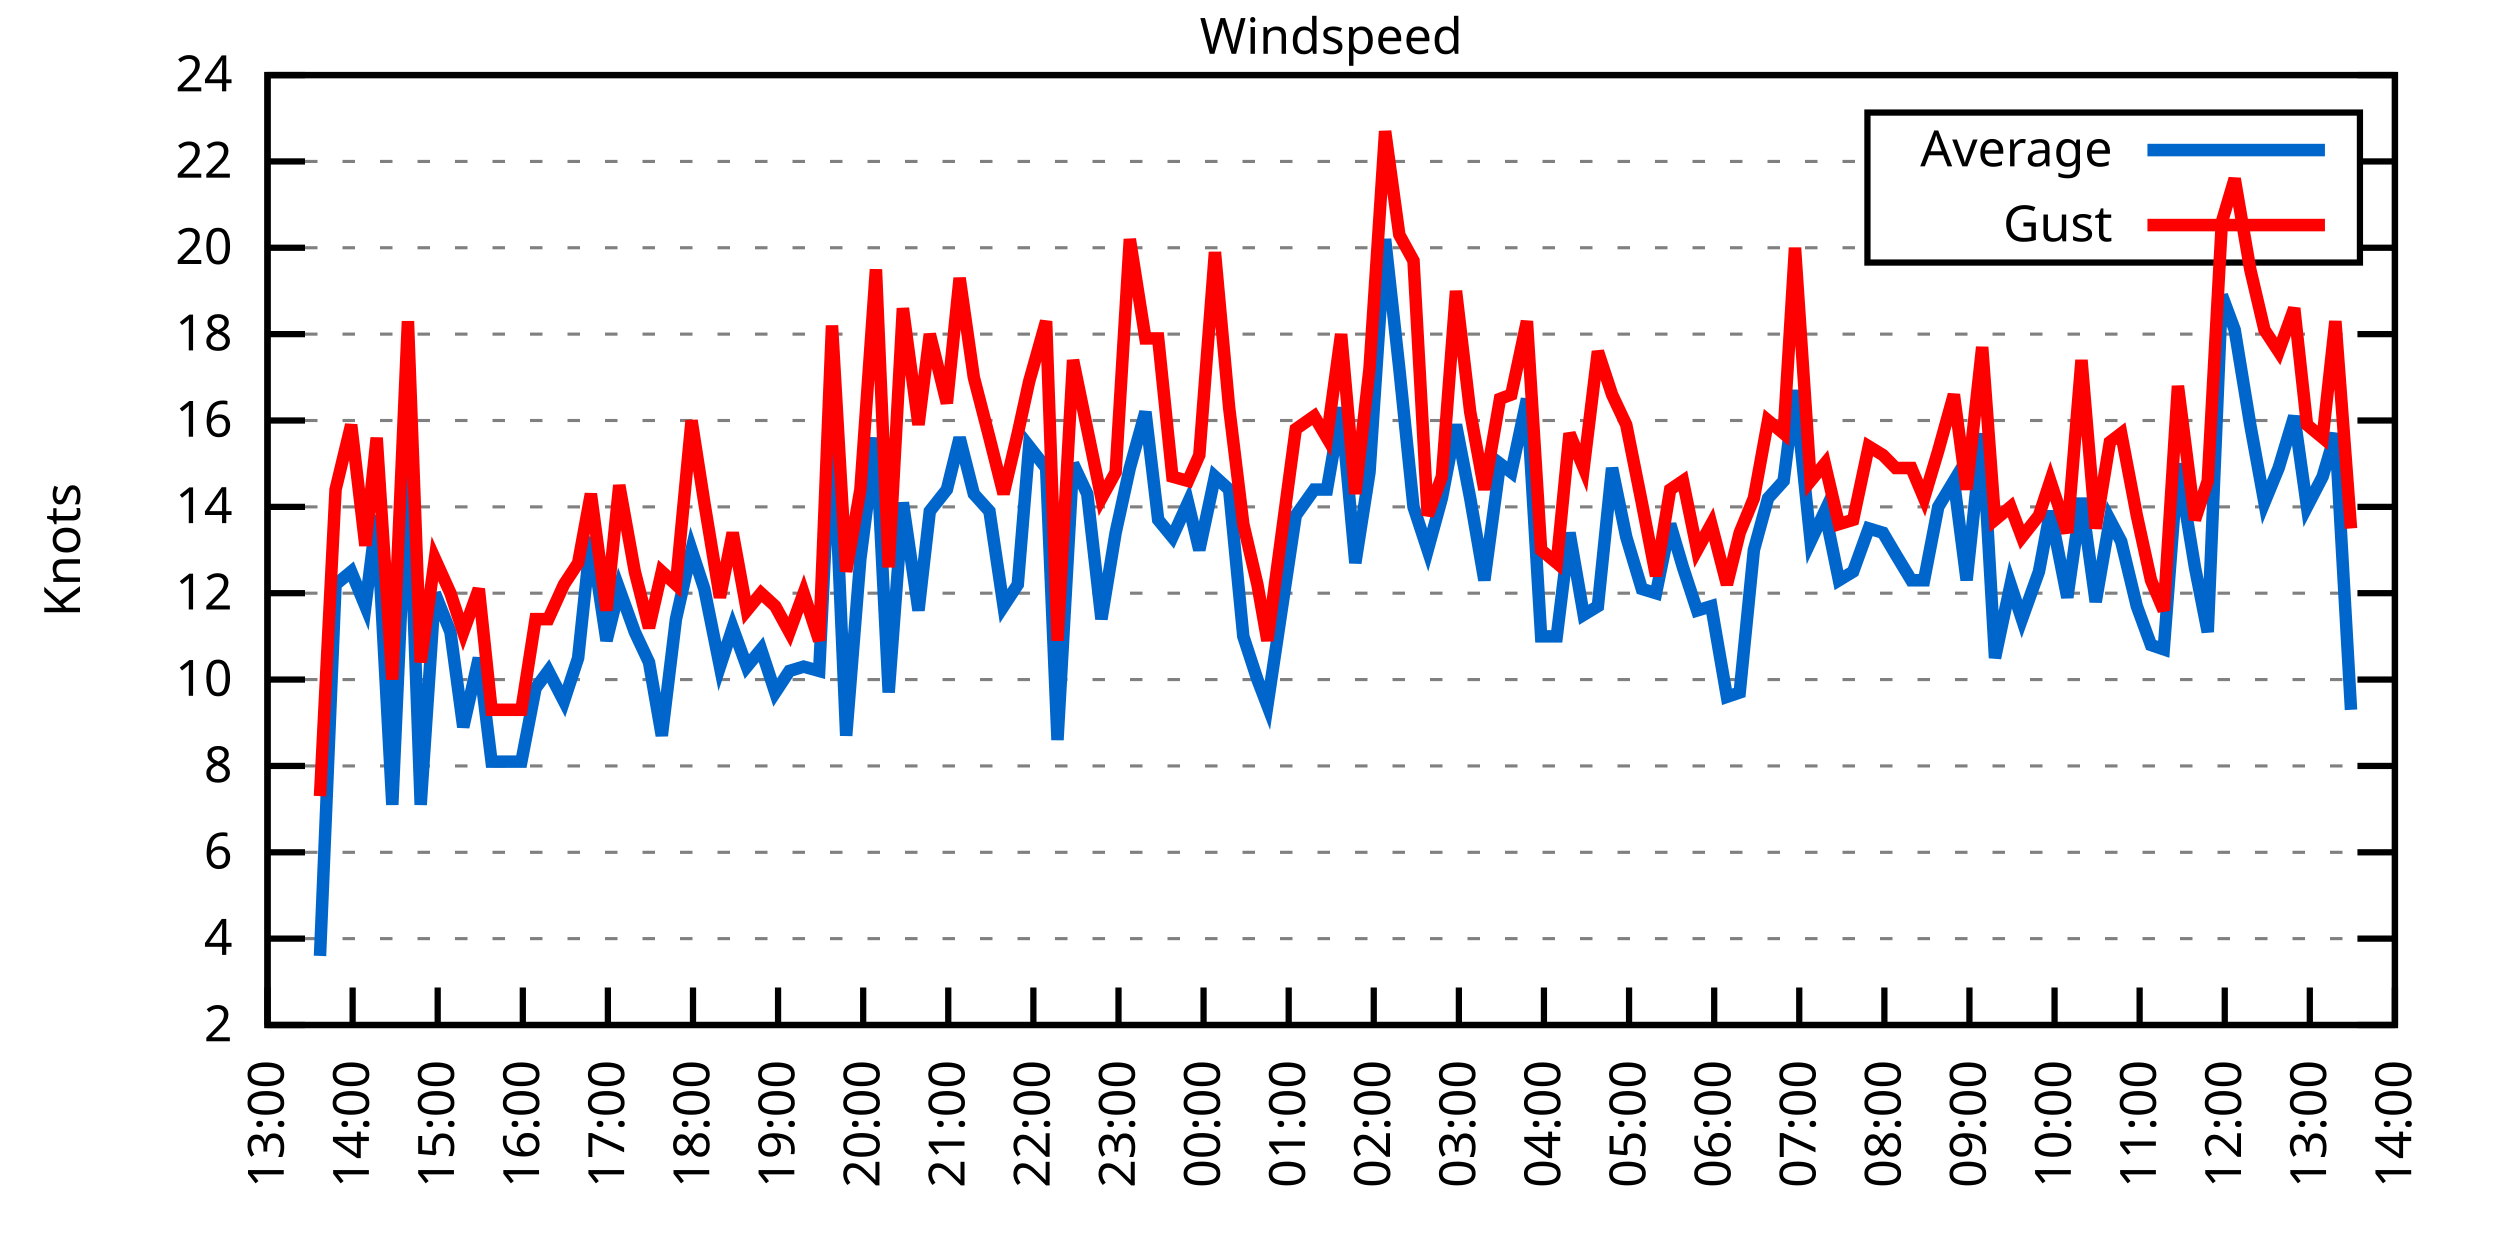
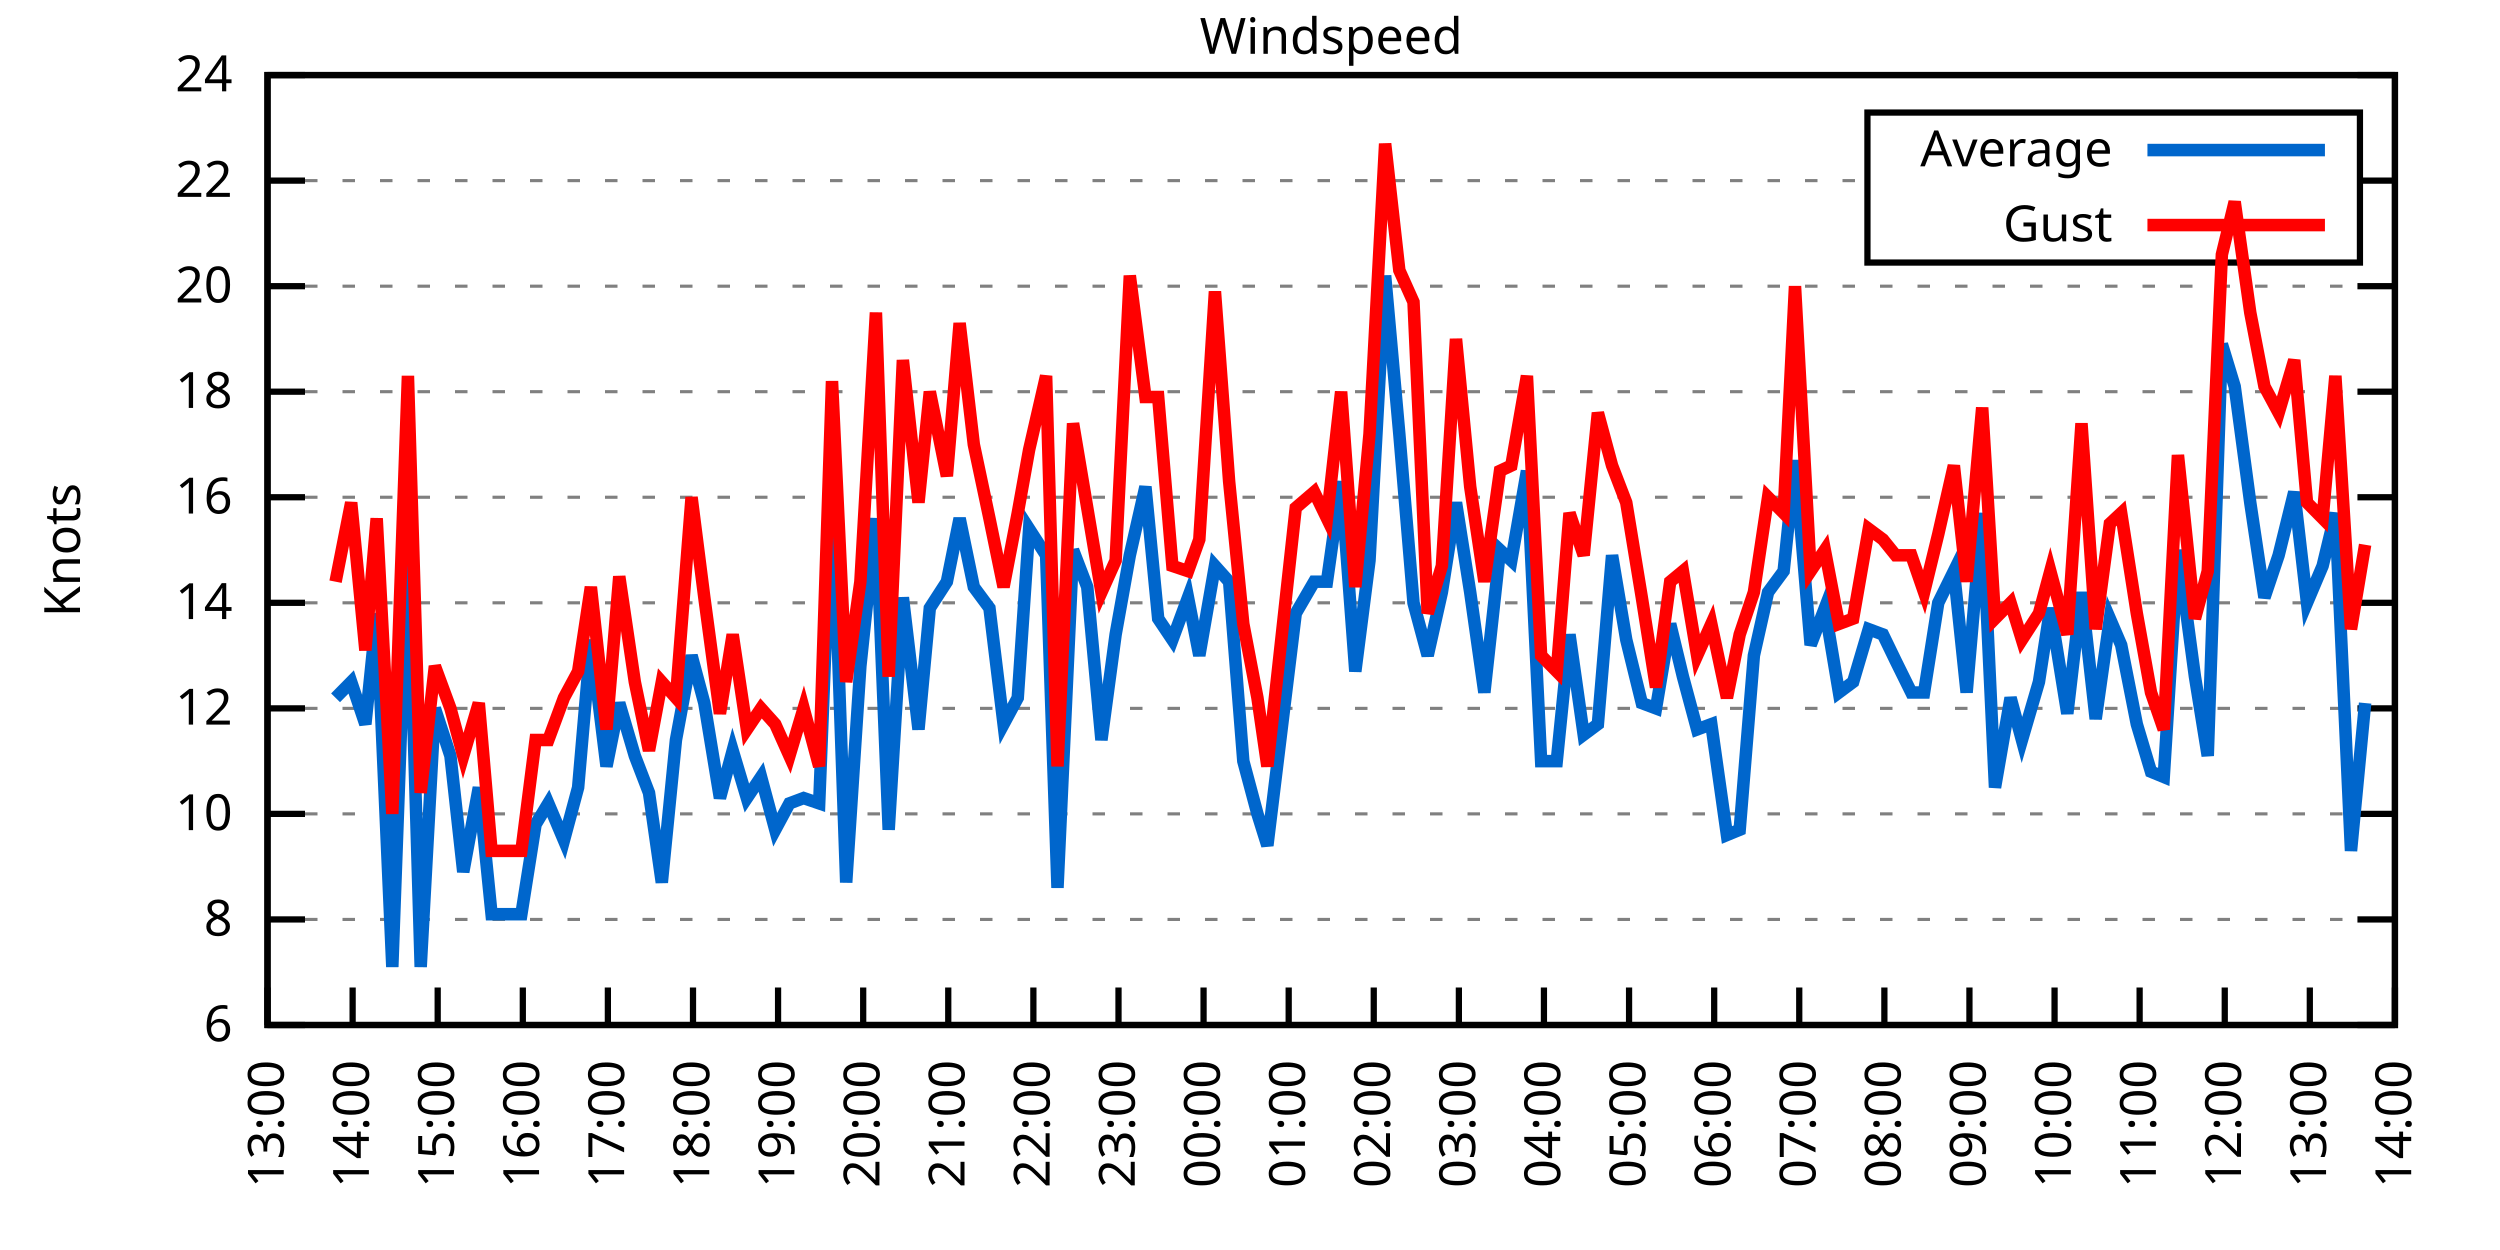
<svg xmlns="http://www.w3.org/2000/svg" xmlns:xlink="http://www.w3.org/1999/xlink" width="400" height="200" viewBox="0 0 400 200">
  <g id="gnuplot_canvas">
    <rect x="0" y="0" width="400" height="200" fill="none" />
    <defs>
      <circle id="gpDot" r="0.5" stroke-width="0.5" stroke="currentColor" />
      <path id="gpPt0" stroke-width="0.333" stroke="currentColor" d="M-1,0 h2 M0,-1 v2" />
      <path id="gpPt1" stroke-width="0.333" stroke="currentColor" d="M-1,-1 L1,1 M1,-1 L-1,1" />
      <path id="gpPt2" stroke-width="0.333" stroke="currentColor" d="M-1,0 L1,0 M0,-1 L0,1 M-1,-1 L1,1 M-1,1 L1,-1" />
      <rect id="gpPt3" stroke-width="0.333" stroke="currentColor" x="-1" y="-1" width="2" height="2" />
      <rect id="gpPt4" stroke-width="0.333" stroke="currentColor" fill="currentColor" x="-1" y="-1" width="2" height="2" />
      <circle id="gpPt5" stroke-width="0.333" stroke="currentColor" cx="0" cy="0" r="1" />
      <use xlink:href="#gpPt5" id="gpPt6" fill="currentColor" stroke="none" />
      <path id="gpPt7" stroke-width="0.333" stroke="currentColor" d="M0,-1.33 L-1.33,0.67 L1.33,0.67 z" />
      <use xlink:href="#gpPt7" id="gpPt8" fill="currentColor" stroke="none" />
      <use xlink:href="#gpPt7" id="gpPt9" stroke="currentColor" transform="rotate(180)" />
      <use xlink:href="#gpPt9" id="gpPt10" fill="currentColor" stroke="none" />
      <use xlink:href="#gpPt3" id="gpPt11" stroke="currentColor" transform="rotate(45)" />
      <use xlink:href="#gpPt11" id="gpPt12" fill="currentColor" stroke="none" />
      <path id="gpPt13" stroke-width="0.333" stroke="currentColor" d="M0,1.330 L1.265,0.411 L0.782,-1.067 L-0.782,-1.076 L-1.265,0.411 z" />
      <use xlink:href="#gpPt13" id="gpPt14" fill="currentColor" stroke="none" />
      <filter id="textbox" filterUnits="objectBoundingBox" x="0" y="0" height="1" width="1">
        <feFlood flood-color="white" flood-opacity="1" result="bgnd" />
        <feComposite in="SourceGraphic" in2="bgnd" operator="atop" />
      </filter>
      <filter id="greybox" filterUnits="objectBoundingBox" x="0" y="0" height="1" width="1">
        <feFlood flood-color="lightgrey" flood-opacity="1" result="grey" />
        <feComposite in="SourceGraphic" in2="grey" operator="atop" />
      </filter>
    </defs>
    <g fill="none" color="white" stroke="currentColor" stroke-width="1.00" stroke-linecap="butt" stroke-linejoin="miter">
</g>
    <g fill="none" color="black" stroke="currentColor" stroke-width="1.00" stroke-linecap="butt" stroke-linejoin="miter">
      <g stroke="none" shape-rendering="crispEdges">
        <polygon fill="rgb(255, 255, 255)" points="42.80,164.00 383.18,164.00 383.18,12.02 42.80,12.02 " />
      </g>
    </g>
    <g fill="none" color="black" stroke="currentColor" stroke-width="1.00" stroke-linecap="butt" stroke-linejoin="miter">
</g>
    <g fill="none" color="black" stroke="black" stroke-width="0.50" stroke-linecap="butt" stroke-linejoin="miter">
</g>
    <g fill="none" color="gray" stroke="currentColor" stroke-width="0.50" stroke-linecap="butt" stroke-linejoin="miter">
      <path stroke="gray" stroke-dasharray="2,4" class="gridline" d="M42.80,164.00 L383.19,164.00  " />
    </g>
    <g fill="none" color="gray" stroke="gray" stroke-width="1.00" stroke-linecap="butt" stroke-linejoin="miter">
</g>
    <g fill="none" color="black" stroke="currentColor" stroke-width="1.00" stroke-linecap="butt" stroke-linejoin="miter">
      <path stroke="black" d="M42.80,164.00 L48.80,164.00 M383.19,164.00 L377.19,164.00  " />
      <g transform="translate(37.20,166.60)" stroke="none" fill="black" font-family="Sans" font-size="8.00" text-anchor="end">
        <text>
-           <tspan font-family="Sans"> 2</tspan>
-         </text>
-       </g>
-     </g>
-     <g fill="none" color="black" stroke="currentColor" stroke-width="1.00" stroke-linecap="butt" stroke-linejoin="miter">
- </g>
-     <g fill="none" color="black" stroke="black" stroke-width="0.50" stroke-linecap="butt" stroke-linejoin="miter">
- </g>
-     <g fill="none" color="gray" stroke="currentColor" stroke-width="0.50" stroke-linecap="butt" stroke-linejoin="miter">
-       <path stroke="gray" stroke-dasharray="2,4" class="gridline" d="M42.80,150.18 L383.19,150.18  " />
-     </g>
-     <g fill="none" color="gray" stroke="gray" stroke-width="1.00" stroke-linecap="butt" stroke-linejoin="miter">
- </g>
-     <g fill="none" color="black" stroke="currentColor" stroke-width="1.00" stroke-linecap="butt" stroke-linejoin="miter">
-       <path stroke="black" d="M42.80,150.18 L48.80,150.18 M383.19,150.18 L377.19,150.18  " />
-       <g transform="translate(37.20,152.78)" stroke="none" fill="black" font-family="Sans" font-size="8.00" text-anchor="end">
-         <text>
-           <tspan font-family="Sans"> 4</tspan>
-         </text>
-       </g>
-     </g>
-     <g fill="none" color="black" stroke="currentColor" stroke-width="1.00" stroke-linecap="butt" stroke-linejoin="miter">
- </g>
-     <g fill="none" color="black" stroke="black" stroke-width="0.50" stroke-linecap="butt" stroke-linejoin="miter">
- </g>
-     <g fill="none" color="gray" stroke="currentColor" stroke-width="0.50" stroke-linecap="butt" stroke-linejoin="miter">
-       <path stroke="gray" stroke-dasharray="2,4" class="gridline" d="M42.80,136.37 L383.19,136.37  " />
-     </g>
-     <g fill="none" color="gray" stroke="gray" stroke-width="1.00" stroke-linecap="butt" stroke-linejoin="miter">
- </g>
-     <g fill="none" color="black" stroke="currentColor" stroke-width="1.00" stroke-linecap="butt" stroke-linejoin="miter">
-       <path stroke="black" d="M42.80,136.37 L48.80,136.37 M383.19,136.37 L377.19,136.37  " />
-       <g transform="translate(37.20,138.97)" stroke="none" fill="black" font-family="Sans" font-size="8.00" text-anchor="end">
-         <text>
          <tspan font-family="Sans"> 6</tspan>
        </text>
      </g>
    </g>
    <g fill="none" color="black" stroke="currentColor" stroke-width="1.00" stroke-linecap="butt" stroke-linejoin="miter">
</g>
    <g fill="none" color="black" stroke="black" stroke-width="0.50" stroke-linecap="butt" stroke-linejoin="miter">
</g>
    <g fill="none" color="gray" stroke="currentColor" stroke-width="0.50" stroke-linecap="butt" stroke-linejoin="miter">
-       <path stroke="gray" stroke-dasharray="2,4" class="gridline" d="M42.80,122.55 L383.19,122.55  " />
-     </g>
-     <g fill="none" color="gray" stroke="gray" stroke-width="1.00" stroke-linecap="butt" stroke-linejoin="miter">
- </g>
-     <g fill="none" color="black" stroke="currentColor" stroke-width="1.00" stroke-linecap="butt" stroke-linejoin="miter">
-       <path stroke="black" d="M42.80,122.55 L48.80,122.55 M383.19,122.55 L377.19,122.55  " />
-       <g transform="translate(37.20,125.15)" stroke="none" fill="black" font-family="Sans" font-size="8.00" text-anchor="end">
+       <path stroke="gray" stroke-dasharray="2,4" class="gridline" d="M42.80,147.11 L383.19,147.11  " />
+     </g>
+     <g fill="none" color="gray" stroke="gray" stroke-width="1.00" stroke-linecap="butt" stroke-linejoin="miter">
+ </g>
+     <g fill="none" color="black" stroke="currentColor" stroke-width="1.00" stroke-linecap="butt" stroke-linejoin="miter">
+       <path stroke="black" d="M42.80,147.11 L48.80,147.11 M383.19,147.11 L377.19,147.11  " />
+       <g transform="translate(37.20,149.71)" stroke="none" fill="black" font-family="Sans" font-size="8.00" text-anchor="end">
        <text>
          <tspan font-family="Sans"> 8</tspan>
        </text>
      </g>
    </g>
    <g fill="none" color="black" stroke="currentColor" stroke-width="1.00" stroke-linecap="butt" stroke-linejoin="miter">
</g>
    <g fill="none" color="black" stroke="black" stroke-width="0.50" stroke-linecap="butt" stroke-linejoin="miter">
</g>
    <g fill="none" color="gray" stroke="currentColor" stroke-width="0.50" stroke-linecap="butt" stroke-linejoin="miter">
-       <path stroke="gray" stroke-dasharray="2,4" class="gridline" d="M42.80,108.73 L383.19,108.73  " />
-     </g>
-     <g fill="none" color="gray" stroke="gray" stroke-width="1.00" stroke-linecap="butt" stroke-linejoin="miter">
- </g>
-     <g fill="none" color="black" stroke="currentColor" stroke-width="1.00" stroke-linecap="butt" stroke-linejoin="miter">
-       <path stroke="black" d="M42.80,108.73 L48.80,108.73 M383.19,108.73 L377.19,108.73  " />
-       <g transform="translate(37.20,111.33)" stroke="none" fill="black" font-family="Sans" font-size="8.00" text-anchor="end">
+       <path stroke="gray" stroke-dasharray="2,4" class="gridline" d="M42.80,130.22 L383.19,130.22  " />
+     </g>
+     <g fill="none" color="gray" stroke="gray" stroke-width="1.00" stroke-linecap="butt" stroke-linejoin="miter">
+ </g>
+     <g fill="none" color="black" stroke="currentColor" stroke-width="1.00" stroke-linecap="butt" stroke-linejoin="miter">
+       <path stroke="black" d="M42.80,130.22 L48.80,130.22 M383.19,130.22 L377.19,130.22  " />
+       <g transform="translate(37.20,132.82)" stroke="none" fill="black" font-family="Sans" font-size="8.00" text-anchor="end">
        <text>
          <tspan font-family="Sans"> 10</tspan>
        </text>
      </g>
    </g>
    <g fill="none" color="black" stroke="currentColor" stroke-width="1.00" stroke-linecap="butt" stroke-linejoin="miter">
</g>
    <g fill="none" color="black" stroke="black" stroke-width="0.50" stroke-linecap="butt" stroke-linejoin="miter">
</g>
    <g fill="none" color="gray" stroke="currentColor" stroke-width="0.50" stroke-linecap="butt" stroke-linejoin="miter">
-       <path stroke="gray" stroke-dasharray="2,4" class="gridline" d="M42.80,94.91 L383.19,94.91  " />
-     </g>
-     <g fill="none" color="gray" stroke="gray" stroke-width="1.00" stroke-linecap="butt" stroke-linejoin="miter">
- </g>
-     <g fill="none" color="black" stroke="currentColor" stroke-width="1.00" stroke-linecap="butt" stroke-linejoin="miter">
-       <path stroke="black" d="M42.80,94.91 L48.80,94.91 M383.19,94.91 L377.19,94.91  " />
-       <g transform="translate(37.20,97.51)" stroke="none" fill="black" font-family="Sans" font-size="8.00" text-anchor="end">
+       <path stroke="gray" stroke-dasharray="2,4" class="gridline" d="M42.80,113.34 L383.19,113.34  " />
+     </g>
+     <g fill="none" color="gray" stroke="gray" stroke-width="1.00" stroke-linecap="butt" stroke-linejoin="miter">
+ </g>
+     <g fill="none" color="black" stroke="currentColor" stroke-width="1.00" stroke-linecap="butt" stroke-linejoin="miter">
+       <path stroke="black" d="M42.80,113.34 L48.80,113.34 M383.19,113.34 L377.19,113.34  " />
+       <g transform="translate(37.20,115.94)" stroke="none" fill="black" font-family="Sans" font-size="8.00" text-anchor="end">
        <text>
          <tspan font-family="Sans"> 12</tspan>
        </text>
      </g>
    </g>
    <g fill="none" color="black" stroke="currentColor" stroke-width="1.00" stroke-linecap="butt" stroke-linejoin="miter">
</g>
    <g fill="none" color="black" stroke="black" stroke-width="0.50" stroke-linecap="butt" stroke-linejoin="miter">
</g>
    <g fill="none" color="gray" stroke="currentColor" stroke-width="0.50" stroke-linecap="butt" stroke-linejoin="miter">
-       <path stroke="gray" stroke-dasharray="2,4" class="gridline" d="M42.80,81.10 L383.19,81.10  " />
-     </g>
-     <g fill="none" color="gray" stroke="gray" stroke-width="1.00" stroke-linecap="butt" stroke-linejoin="miter">
- </g>
-     <g fill="none" color="black" stroke="currentColor" stroke-width="1.00" stroke-linecap="butt" stroke-linejoin="miter">
-       <path stroke="black" d="M42.80,81.10 L48.80,81.10 M383.19,81.10 L377.19,81.10  " />
-       <g transform="translate(37.20,83.70)" stroke="none" fill="black" font-family="Sans" font-size="8.00" text-anchor="end">
+       <path stroke="gray" stroke-dasharray="2,4" class="gridline" d="M42.80,96.45 L383.19,96.45  " />
+     </g>
+     <g fill="none" color="gray" stroke="gray" stroke-width="1.00" stroke-linecap="butt" stroke-linejoin="miter">
+ </g>
+     <g fill="none" color="black" stroke="currentColor" stroke-width="1.00" stroke-linecap="butt" stroke-linejoin="miter">
+       <path stroke="black" d="M42.80,96.45 L48.80,96.45 M383.19,96.45 L377.19,96.45  " />
+       <g transform="translate(37.20,99.05)" stroke="none" fill="black" font-family="Sans" font-size="8.00" text-anchor="end">
        <text>
          <tspan font-family="Sans"> 14</tspan>
        </text>
      </g>
    </g>
    <g fill="none" color="black" stroke="currentColor" stroke-width="1.00" stroke-linecap="butt" stroke-linejoin="miter">
</g>
    <g fill="none" color="black" stroke="black" stroke-width="0.50" stroke-linecap="butt" stroke-linejoin="miter">
</g>
    <g fill="none" color="gray" stroke="currentColor" stroke-width="0.50" stroke-linecap="butt" stroke-linejoin="miter">
-       <path stroke="gray" stroke-dasharray="2,4" class="gridline" d="M42.80,67.28 L383.19,67.28  " />
-     </g>
-     <g fill="none" color="gray" stroke="gray" stroke-width="1.00" stroke-linecap="butt" stroke-linejoin="miter">
- </g>
-     <g fill="none" color="black" stroke="currentColor" stroke-width="1.00" stroke-linecap="butt" stroke-linejoin="miter">
-       <path stroke="black" d="M42.80,67.28 L48.80,67.28 M383.19,67.28 L377.19,67.28  " />
-       <g transform="translate(37.20,69.88)" stroke="none" fill="black" font-family="Sans" font-size="8.00" text-anchor="end">
+       <path stroke="gray" stroke-dasharray="2,4" class="gridline" d="M42.80,79.56 L383.19,79.56  " />
+     </g>
+     <g fill="none" color="gray" stroke="gray" stroke-width="1.00" stroke-linecap="butt" stroke-linejoin="miter">
+ </g>
+     <g fill="none" color="black" stroke="currentColor" stroke-width="1.00" stroke-linecap="butt" stroke-linejoin="miter">
+       <path stroke="black" d="M42.80,79.56 L48.80,79.56 M383.19,79.56 L377.19,79.56  " />
+       <g transform="translate(37.20,82.16)" stroke="none" fill="black" font-family="Sans" font-size="8.00" text-anchor="end">
        <text>
          <tspan font-family="Sans"> 16</tspan>
        </text>
      </g>
    </g>
    <g fill="none" color="black" stroke="currentColor" stroke-width="1.00" stroke-linecap="butt" stroke-linejoin="miter">
</g>
    <g fill="none" color="black" stroke="black" stroke-width="0.50" stroke-linecap="butt" stroke-linejoin="miter">
</g>
    <g fill="none" color="gray" stroke="currentColor" stroke-width="0.50" stroke-linecap="butt" stroke-linejoin="miter">
-       <path stroke="gray" stroke-dasharray="2,4" class="gridline" d="M42.80,53.46 L383.19,53.46  " />
-     </g>
-     <g fill="none" color="gray" stroke="gray" stroke-width="1.00" stroke-linecap="butt" stroke-linejoin="miter">
- </g>
-     <g fill="none" color="black" stroke="currentColor" stroke-width="1.00" stroke-linecap="butt" stroke-linejoin="miter">
-       <path stroke="black" d="M42.80,53.46 L48.80,53.46 M383.19,53.46 L377.19,53.46  " />
-       <g transform="translate(37.20,56.06)" stroke="none" fill="black" font-family="Sans" font-size="8.00" text-anchor="end">
+       <path stroke="gray" stroke-dasharray="2,4" class="gridline" d="M42.80,62.67 L383.19,62.67  " />
+     </g>
+     <g fill="none" color="gray" stroke="gray" stroke-width="1.00" stroke-linecap="butt" stroke-linejoin="miter">
+ </g>
+     <g fill="none" color="black" stroke="currentColor" stroke-width="1.00" stroke-linecap="butt" stroke-linejoin="miter">
+       <path stroke="black" d="M42.80,62.67 L48.80,62.67 M383.19,62.67 L377.19,62.67  " />
+       <g transform="translate(37.20,65.27)" stroke="none" fill="black" font-family="Sans" font-size="8.00" text-anchor="end">
        <text>
          <tspan font-family="Sans"> 18</tspan>
        </text>
      </g>
    </g>
    <g fill="none" color="black" stroke="currentColor" stroke-width="1.00" stroke-linecap="butt" stroke-linejoin="miter">
</g>
    <g fill="none" color="black" stroke="black" stroke-width="0.50" stroke-linecap="butt" stroke-linejoin="miter">
</g>
    <g fill="none" color="gray" stroke="currentColor" stroke-width="0.50" stroke-linecap="butt" stroke-linejoin="miter">
-       <path stroke="gray" stroke-dasharray="2,4" class="gridline" d="M42.80,39.64 L298.79,39.64 M377.59,39.64 L383.19,39.64  " />
-     </g>
-     <g fill="none" color="gray" stroke="gray" stroke-width="1.00" stroke-linecap="butt" stroke-linejoin="miter">
- </g>
-     <g fill="none" color="black" stroke="currentColor" stroke-width="1.00" stroke-linecap="butt" stroke-linejoin="miter">
-       <path stroke="black" d="M42.80,39.64 L48.80,39.64 M383.19,39.64 L377.19,39.64  " />
-       <g transform="translate(37.20,42.24)" stroke="none" fill="black" font-family="Sans" font-size="8.00" text-anchor="end">
+       <path stroke="gray" stroke-dasharray="2,4" class="gridline" d="M42.80,45.79 L383.19,45.79  " />
+     </g>
+     <g fill="none" color="gray" stroke="gray" stroke-width="1.00" stroke-linecap="butt" stroke-linejoin="miter">
+ </g>
+     <g fill="none" color="black" stroke="currentColor" stroke-width="1.00" stroke-linecap="butt" stroke-linejoin="miter">
+       <path stroke="black" d="M42.80,45.79 L48.80,45.79 M383.19,45.79 L377.19,45.79  " />
+       <g transform="translate(37.20,48.39)" stroke="none" fill="black" font-family="Sans" font-size="8.00" text-anchor="end">
        <text>
          <tspan font-family="Sans"> 20</tspan>
        </text>
      </g>
    </g>
    <g fill="none" color="black" stroke="currentColor" stroke-width="1.00" stroke-linecap="butt" stroke-linejoin="miter">
</g>
    <g fill="none" color="black" stroke="black" stroke-width="0.50" stroke-linecap="butt" stroke-linejoin="miter">
</g>
    <g fill="none" color="gray" stroke="currentColor" stroke-width="0.50" stroke-linecap="butt" stroke-linejoin="miter">
-       <path stroke="gray" stroke-dasharray="2,4" class="gridline" d="M42.80,25.83 L298.79,25.83 M377.59,25.83 L383.19,25.83  " />
-     </g>
-     <g fill="none" color="gray" stroke="gray" stroke-width="1.00" stroke-linecap="butt" stroke-linejoin="miter">
- </g>
-     <g fill="none" color="black" stroke="currentColor" stroke-width="1.00" stroke-linecap="butt" stroke-linejoin="miter">
-       <path stroke="black" d="M42.80,25.83 L48.80,25.83 M383.19,25.83 L377.19,25.83  " />
-       <g transform="translate(37.20,28.43)" stroke="none" fill="black" font-family="Sans" font-size="8.00" text-anchor="end">
+       <path stroke="gray" stroke-dasharray="2,4" class="gridline" d="M42.80,28.90 L298.79,28.90 M377.59,28.90 L383.19,28.90  " />
+     </g>
+     <g fill="none" color="gray" stroke="gray" stroke-width="1.00" stroke-linecap="butt" stroke-linejoin="miter">
+ </g>
+     <g fill="none" color="black" stroke="currentColor" stroke-width="1.00" stroke-linecap="butt" stroke-linejoin="miter">
+       <path stroke="black" d="M42.80,28.90 L48.80,28.90 M383.19,28.90 L377.19,28.90  " />
+       <g transform="translate(37.20,31.50)" stroke="none" fill="black" font-family="Sans" font-size="8.00" text-anchor="end">
        <text>
          <tspan font-family="Sans"> 22</tspan>
        </text>
      </g>
    </g>
    <g fill="none" color="black" stroke="currentColor" stroke-width="1.00" stroke-linecap="butt" stroke-linejoin="miter">
</g>
    <g fill="none" color="black" stroke="black" stroke-width="0.50" stroke-linecap="butt" stroke-linejoin="miter">
</g>
    <g fill="none" color="gray" stroke="currentColor" stroke-width="0.50" stroke-linecap="butt" stroke-linejoin="miter">
      <path stroke="gray" stroke-dasharray="2,4" class="gridline" d="M42.80,12.01 L383.19,12.01  " />
    </g>
    <g fill="none" color="gray" stroke="gray" stroke-width="1.00" stroke-linecap="butt" stroke-linejoin="miter">
</g>
    <g fill="none" color="black" stroke="currentColor" stroke-width="1.00" stroke-linecap="butt" stroke-linejoin="miter">
      <path stroke="black" d="M42.80,12.01 L48.80,12.01 M383.19,12.01 L377.19,12.01  " />
      <g transform="translate(37.20,14.61)" stroke="none" fill="black" font-family="Sans" font-size="8.00" text-anchor="end">
        <text>
          <tspan font-family="Sans"> 24</tspan>
        </text>
      </g>
    </g>
    <g fill="none" color="black" stroke="currentColor" stroke-width="1.00" stroke-linecap="butt" stroke-linejoin="miter">
      <path stroke="black" d="M42.80,164.00 L42.80,158.00  " />
      <g transform="translate(45.40,169.60) rotate(270.00)" stroke="none" fill="black" font-family="Sans" font-size="8.00" text-anchor="end">
        <text>
          <tspan font-family="Sans">13:00</tspan>
        </text>
      </g>
    </g>
    <g fill="none" color="black" stroke="currentColor" stroke-width="1.00" stroke-linecap="butt" stroke-linejoin="miter">
      <path stroke="black" d="M56.42,164.00 L56.42,158.00  " />
      <g transform="translate(59.02,169.60) rotate(270.00)" stroke="none" fill="black" font-family="Sans" font-size="8.00" text-anchor="end">
        <text>
          <tspan font-family="Sans">14:00</tspan>
        </text>
      </g>
    </g>
    <g fill="none" color="black" stroke="currentColor" stroke-width="1.00" stroke-linecap="butt" stroke-linejoin="miter">
      <path stroke="black" d="M70.03,164.00 L70.03,158.00  " />
      <g transform="translate(72.63,169.60) rotate(270.00)" stroke="none" fill="black" font-family="Sans" font-size="8.00" text-anchor="end">
        <text>
          <tspan font-family="Sans">15:00</tspan>
        </text>
      </g>
    </g>
    <g fill="none" color="black" stroke="currentColor" stroke-width="1.00" stroke-linecap="butt" stroke-linejoin="miter">
      <path stroke="black" d="M83.65,164.00 L83.65,158.00  " />
      <g transform="translate(86.25,169.60) rotate(270.00)" stroke="none" fill="black" font-family="Sans" font-size="8.00" text-anchor="end">
        <text>
          <tspan font-family="Sans">16:00</tspan>
        </text>
      </g>
    </g>
    <g fill="none" color="black" stroke="currentColor" stroke-width="1.00" stroke-linecap="butt" stroke-linejoin="miter">
      <path stroke="black" d="M97.26,164.00 L97.26,158.00  " />
      <g transform="translate(99.86,169.60) rotate(270.00)" stroke="none" fill="black" font-family="Sans" font-size="8.00" text-anchor="end">
        <text>
          <tspan font-family="Sans">17:00</tspan>
        </text>
      </g>
    </g>
    <g fill="none" color="black" stroke="currentColor" stroke-width="1.00" stroke-linecap="butt" stroke-linejoin="miter">
      <path stroke="black" d="M110.88,164.00 L110.88,158.00  " />
      <g transform="translate(113.48,169.60) rotate(270.00)" stroke="none" fill="black" font-family="Sans" font-size="8.00" text-anchor="end">
        <text>
          <tspan font-family="Sans">18:00</tspan>
        </text>
      </g>
    </g>
    <g fill="none" color="black" stroke="currentColor" stroke-width="1.00" stroke-linecap="butt" stroke-linejoin="miter">
      <path stroke="black" d="M124.49,164.00 L124.49,158.00  " />
      <g transform="translate(127.09,169.60) rotate(270.00)" stroke="none" fill="black" font-family="Sans" font-size="8.00" text-anchor="end">
        <text>
          <tspan font-family="Sans">19:00</tspan>
        </text>
      </g>
    </g>
    <g fill="none" color="black" stroke="currentColor" stroke-width="1.00" stroke-linecap="butt" stroke-linejoin="miter">
      <path stroke="black" d="M138.11,164.00 L138.11,158.00  " />
      <g transform="translate(140.71,169.60) rotate(270.00)" stroke="none" fill="black" font-family="Sans" font-size="8.00" text-anchor="end">
        <text>
          <tspan font-family="Sans">20:00</tspan>
        </text>
      </g>
    </g>
    <g fill="none" color="black" stroke="currentColor" stroke-width="1.00" stroke-linecap="butt" stroke-linejoin="miter">
      <path stroke="black" d="M151.72,164.00 L151.72,158.00  " />
      <g transform="translate(154.32,169.60) rotate(270.00)" stroke="none" fill="black" font-family="Sans" font-size="8.00" text-anchor="end">
        <text>
          <tspan font-family="Sans">21:00</tspan>
        </text>
      </g>
    </g>
    <g fill="none" color="black" stroke="currentColor" stroke-width="1.00" stroke-linecap="butt" stroke-linejoin="miter">
      <path stroke="black" d="M165.34,164.00 L165.34,158.00  " />
      <g transform="translate(167.94,169.60) rotate(270.00)" stroke="none" fill="black" font-family="Sans" font-size="8.00" text-anchor="end">
        <text>
          <tspan font-family="Sans">22:00</tspan>
        </text>
      </g>
    </g>
    <g fill="none" color="black" stroke="currentColor" stroke-width="1.00" stroke-linecap="butt" stroke-linejoin="miter">
      <path stroke="black" d="M178.96,164.00 L178.96,158.00  " />
      <g transform="translate(181.56,169.60) rotate(270.00)" stroke="none" fill="black" font-family="Sans" font-size="8.00" text-anchor="end">
        <text>
          <tspan font-family="Sans">23:00</tspan>
        </text>
      </g>
    </g>
    <g fill="none" color="black" stroke="currentColor" stroke-width="1.00" stroke-linecap="butt" stroke-linejoin="miter">
      <path stroke="black" d="M192.57,164.00 L192.57,158.00  " />
      <g transform="translate(195.17,169.60) rotate(270.00)" stroke="none" fill="black" font-family="Sans" font-size="8.00" text-anchor="end">
        <text>
          <tspan font-family="Sans">00:00</tspan>
        </text>
      </g>
    </g>
    <g fill="none" color="black" stroke="currentColor" stroke-width="1.00" stroke-linecap="butt" stroke-linejoin="miter">
      <path stroke="black" d="M206.19,164.00 L206.19,158.00  " />
      <g transform="translate(208.79,169.60) rotate(270.00)" stroke="none" fill="black" font-family="Sans" font-size="8.00" text-anchor="end">
        <text>
          <tspan font-family="Sans">01:00</tspan>
        </text>
      </g>
    </g>
    <g fill="none" color="black" stroke="currentColor" stroke-width="1.00" stroke-linecap="butt" stroke-linejoin="miter">
      <path stroke="black" d="M219.80,164.00 L219.80,158.00  " />
      <g transform="translate(222.40,169.60) rotate(270.00)" stroke="none" fill="black" font-family="Sans" font-size="8.00" text-anchor="end">
        <text>
          <tspan font-family="Sans">02:00</tspan>
        </text>
      </g>
    </g>
    <g fill="none" color="black" stroke="currentColor" stroke-width="1.00" stroke-linecap="butt" stroke-linejoin="miter">
      <path stroke="black" d="M233.42,164.00 L233.42,158.00  " />
      <g transform="translate(236.02,169.60) rotate(270.00)" stroke="none" fill="black" font-family="Sans" font-size="8.00" text-anchor="end">
        <text>
          <tspan font-family="Sans">03:00</tspan>
        </text>
      </g>
    </g>
    <g fill="none" color="black" stroke="currentColor" stroke-width="1.00" stroke-linecap="butt" stroke-linejoin="miter">
      <path stroke="black" d="M247.03,164.00 L247.03,158.00  " />
      <g transform="translate(249.63,169.60) rotate(270.00)" stroke="none" fill="black" font-family="Sans" font-size="8.00" text-anchor="end">
        <text>
          <tspan font-family="Sans">04:00</tspan>
        </text>
      </g>
    </g>
    <g fill="none" color="black" stroke="currentColor" stroke-width="1.00" stroke-linecap="butt" stroke-linejoin="miter">
      <path stroke="black" d="M260.65,164.00 L260.65,158.00  " />
      <g transform="translate(263.25,169.60) rotate(270.00)" stroke="none" fill="black" font-family="Sans" font-size="8.00" text-anchor="end">
        <text>
          <tspan font-family="Sans">05:00</tspan>
        </text>
      </g>
    </g>
    <g fill="none" color="black" stroke="currentColor" stroke-width="1.00" stroke-linecap="butt" stroke-linejoin="miter">
      <path stroke="black" d="M274.27,164.00 L274.27,158.00  " />
      <g transform="translate(276.87,169.60) rotate(270.00)" stroke="none" fill="black" font-family="Sans" font-size="8.00" text-anchor="end">
        <text>
          <tspan font-family="Sans">06:00</tspan>
        </text>
      </g>
    </g>
    <g fill="none" color="black" stroke="currentColor" stroke-width="1.00" stroke-linecap="butt" stroke-linejoin="miter">
      <path stroke="black" d="M287.88,164.00 L287.88,158.00  " />
      <g transform="translate(290.48,169.60) rotate(270.00)" stroke="none" fill="black" font-family="Sans" font-size="8.00" text-anchor="end">
        <text>
          <tspan font-family="Sans">07:00</tspan>
        </text>
      </g>
    </g>
    <g fill="none" color="black" stroke="currentColor" stroke-width="1.00" stroke-linecap="butt" stroke-linejoin="miter">
      <path stroke="black" d="M301.50,164.00 L301.50,158.00  " />
      <g transform="translate(304.10,169.60) rotate(270.00)" stroke="none" fill="black" font-family="Sans" font-size="8.00" text-anchor="end">
        <text>
          <tspan font-family="Sans">08:00</tspan>
        </text>
      </g>
    </g>
    <g fill="none" color="black" stroke="currentColor" stroke-width="1.00" stroke-linecap="butt" stroke-linejoin="miter">
      <path stroke="black" d="M315.11,164.00 L315.11,158.00  " />
      <g transform="translate(317.71,169.60) rotate(270.00)" stroke="none" fill="black" font-family="Sans" font-size="8.00" text-anchor="end">
        <text>
          <tspan font-family="Sans">09:00</tspan>
        </text>
      </g>
    </g>
    <g fill="none" color="black" stroke="currentColor" stroke-width="1.00" stroke-linecap="butt" stroke-linejoin="miter">
      <path stroke="black" d="M328.73,164.00 L328.73,158.00  " />
      <g transform="translate(331.33,169.60) rotate(270.00)" stroke="none" fill="black" font-family="Sans" font-size="8.00" text-anchor="end">
        <text>
          <tspan font-family="Sans">10:00</tspan>
        </text>
      </g>
    </g>
    <g fill="none" color="black" stroke="currentColor" stroke-width="1.00" stroke-linecap="butt" stroke-linejoin="miter">
      <path stroke="black" d="M342.34,164.00 L342.34,158.00  " />
      <g transform="translate(344.94,169.60) rotate(270.00)" stroke="none" fill="black" font-family="Sans" font-size="8.00" text-anchor="end">
        <text>
          <tspan font-family="Sans">11:00</tspan>
        </text>
      </g>
    </g>
    <g fill="none" color="black" stroke="currentColor" stroke-width="1.00" stroke-linecap="butt" stroke-linejoin="miter">
      <path stroke="black" d="M355.96,164.00 L355.96,158.00  " />
      <g transform="translate(358.56,169.60) rotate(270.00)" stroke="none" fill="black" font-family="Sans" font-size="8.00" text-anchor="end">
        <text>
          <tspan font-family="Sans">12:00</tspan>
        </text>
      </g>
    </g>
    <g fill="none" color="black" stroke="currentColor" stroke-width="1.00" stroke-linecap="butt" stroke-linejoin="miter">
      <path stroke="black" d="M369.57,164.00 L369.57,158.00  " />
      <g transform="translate(372.17,169.60) rotate(270.00)" stroke="none" fill="black" font-family="Sans" font-size="8.00" text-anchor="end">
        <text>
          <tspan font-family="Sans">13:00</tspan>
        </text>
      </g>
    </g>
    <g fill="none" color="black" stroke="currentColor" stroke-width="1.00" stroke-linecap="butt" stroke-linejoin="miter">
      <path stroke="black" d="M383.19,164.00 L383.19,158.00  " />
      <g transform="translate(385.79,169.60) rotate(270.00)" stroke="none" fill="black" font-family="Sans" font-size="8.00" text-anchor="end">
        <text>
          <tspan font-family="Sans">14:00</tspan>
        </text>
      </g>
    </g>
    <g fill="none" color="black" stroke="currentColor" stroke-width="1.00" stroke-linecap="butt" stroke-linejoin="miter">
</g>
    <g fill="none" color="black" stroke="currentColor" stroke-width="1.00" stroke-linecap="butt" stroke-linejoin="miter">
      <path stroke="black" d="M42.80,12.01 L42.80,164.00 L383.19,164.00 L383.19,12.01 L42.80,12.01 Z  " />
    </g>
    <g fill="none" color="black" stroke="currentColor" stroke-width="1.00" stroke-linecap="butt" stroke-linejoin="miter">
</g>
    <g fill="none" color="black" stroke="currentColor" stroke-width="1.00" stroke-linecap="butt" stroke-linejoin="miter">
      <path stroke="black" d="M298.79,42.01 L298.79,18.01 L377.59,18.01 L377.59,42.01 L298.79,42.01 Z  " />
    </g>
    <g id="Windspeed_plot_1">
      <g fill="none" color="white" stroke="black" stroke-width="2.00" stroke-linecap="butt" stroke-linejoin="miter">
</g>
      <g fill="none" color="black" stroke="currentColor" stroke-width="2.00" stroke-linecap="butt" stroke-linejoin="miter">
        <g transform="translate(337.99,26.61)" stroke="none" fill="black" font-family="Sans" font-size="8.00" text-anchor="end">
          <text>
            <tspan font-family="Sans">Average</tspan>
          </text>
        </g>
      </g>
      <g fill="none" color="black" stroke="currentColor" stroke-width="2.00" stroke-linecap="butt" stroke-linejoin="miter">
-         <path stroke="rgb(  0, 102, 204)" d="M343.59,24.01 L371.99,24.01 M51.20,152.95 L53.69,93.53 L56.19,91.46 L58.46,96.99 L60.27,82.48 L62.77,128.77   L65.27,72.81 L67.31,128.77 L69.58,94.91 L72.07,101.13 L74.12,116.33 L76.61,105.28 L78.65,121.86 L80.92,121.86   L83.42,121.86 L85.69,110.11 L87.73,107.35 L90.23,112.19 L92.50,105.28 L94.54,85.93 L97.04,102.51 L99.08,94.22   L101.57,101.13 L103.84,105.97 L105.89,117.71 L108.15,99.06 L110.65,88.00 L112.69,94.22 L115.19,106.66 L117.23,100.44   L119.50,106.66 L121.77,103.89 L124.04,110.80 L126.31,107.35 L128.58,106.66 L131.07,107.35 L133.12,65.21 L135.39,117.71   L137.66,89.39 L140.15,70.04 L142.19,110.80 L144.46,80.41 L146.96,97.68 L148.77,81.79 L151.50,78.33 L153.54,70.04   L155.81,79.02 L158.31,81.79 L160.57,96.99 L162.84,93.53 L164.66,71.42 L167.38,74.88 L169.20,118.40 L171.69,74.19   L173.96,79.02 L176.23,99.06 L178.50,85.24 L180.77,74.88 L183.27,65.90 L185.31,83.17 L187.58,85.93 L190.08,80.41   L191.89,88.00 L194.39,76.26 L196.66,78.33 L198.93,101.82 L201.19,108.73 L202.78,112.88 L207.32,82.48 L210.27,78.33   L212.31,78.33 L214.58,65.21 L216.85,90.08 L219.12,75.57 L221.62,38.26 L223.89,58.99 L226.16,81.10 L228.43,88.00   L230.70,79.71 L232.96,67.97 L235.23,79.71 L237.50,92.84 L240.00,74.19 L241.81,75.57 L244.31,63.82 L246.58,101.82   L249.08,101.82 L251.12,85.24 L253.39,98.37 L255.66,96.99 L257.93,74.88 L260.20,85.93 L262.69,94.22 L264.96,94.91   L267.23,83.86 L269.27,90.77 L271.54,97.68 L273.81,96.99 L276.31,111.49 L278.35,110.80 L280.62,88.00 L282.89,79.71   L285.38,76.95 L287.20,62.44 L289.70,86.62 L291.97,81.79 L294.23,92.84 L296.50,91.46 L299.00,84.55 L301.27,85.24   L303.31,88.70 L305.81,92.84 L307.85,92.84 L310.12,81.10 L312.62,76.95 L314.66,92.84 L317.15,69.35 L319.20,105.28   L321.69,93.53 L323.51,99.06 L326.23,91.46 L328.05,81.79 L330.77,95.60 L333.04,79.71 L335.31,96.30 L337.58,83.17   L339.39,86.62 L341.89,96.99 L344.16,103.20 L346.20,103.89 L348.47,74.19 L351.19,90.77 L353.24,101.13 L355.50,47.24   L357.55,52.77 L360.04,67.97 L362.31,80.41 L364.58,74.88 L367.08,66.59 L369.12,81.10 L371.62,76.26 L373.66,69.35   L376.16,113.57  " />
+         <path stroke="rgb(  0, 102, 204)" d="M343.59,24.01 L371.99,24.01 M53.69,111.65 L56.19,109.11 L58.46,115.87 L60.27,98.14 L62.77,154.71 L65.27,86.32   L67.31,154.71 L69.58,113.34 L72.07,120.94 L74.12,139.51 L76.61,126.00 L78.65,146.27 L80.92,146.27 L83.42,146.27   L85.69,131.91 L87.73,128.54 L90.23,134.45 L92.50,126.00 L94.54,102.36 L97.04,122.62 L99.08,112.49 L101.57,120.94   L103.84,126.85 L105.89,141.20 L108.15,118.40 L110.65,104.89 L112.69,112.49 L115.19,127.69 L117.23,120.09 L119.50,127.69   L121.77,124.31 L124.04,132.76 L126.31,128.54 L128.58,127.69 L131.07,128.54 L133.12,77.03 L135.39,141.20 L137.66,106.58   L140.15,82.94 L142.19,132.76 L144.46,95.60 L146.96,116.71 L148.77,97.29 L151.50,93.07 L153.54,82.94 L155.81,93.92   L158.31,97.29 L160.57,115.87 L162.84,111.65 L164.66,84.63 L167.38,88.85 L169.20,142.05 L171.69,88.00 L173.96,93.92   L176.23,118.40 L178.50,101.52 L180.77,88.85 L183.27,77.87 L185.31,98.98 L187.58,102.36 L190.08,95.60 L191.89,104.89   L194.39,90.54 L196.66,93.07 L198.93,121.78 L201.19,130.22 L202.78,135.29 L207.32,98.14 L210.27,93.07 L212.31,93.07   L214.58,77.03 L216.85,107.43 L219.12,89.69 L221.62,44.10 L223.89,69.43 L226.16,96.45 L228.43,104.89 L230.70,94.76   L232.96,80.41 L235.23,94.76 L237.50,110.80 L240.00,88.00 L241.81,89.69 L244.31,75.34 L246.58,121.78 L249.08,121.78   L251.12,101.52 L253.39,117.56 L255.66,115.87 L257.93,88.85 L260.20,102.36 L262.69,112.49 L264.96,113.34 L267.23,99.83   L269.27,108.27 L271.54,116.71 L273.81,115.87 L276.31,133.60 L278.35,132.76 L280.62,104.89 L282.89,94.76 L285.38,91.38   L287.20,73.65 L289.70,103.20 L291.97,97.29 L294.23,110.80 L296.50,109.11 L299.00,100.67 L301.27,101.52 L303.31,105.74   L305.81,110.80 L307.85,110.80 L310.12,96.45 L312.62,91.38 L314.66,110.80 L317.15,82.09 L319.20,126.00 L321.69,111.65   L323.51,118.40 L326.23,109.11 L328.05,97.29 L330.77,114.18 L333.04,94.76 L335.31,115.03 L337.58,98.98 L339.39,103.20   L341.89,115.87 L344.16,123.47 L346.20,124.31 L348.47,88.00 L351.19,108.27 L353.24,120.94 L355.50,55.07 L357.55,61.83   L360.04,80.41 L362.31,95.60 L364.58,88.85 L367.08,78.72 L369.12,96.45 L371.62,90.54 L373.66,82.09 L376.16,136.14   L378.42,112.49  " />
      </g>
    </g>
    <g id="Windspeed_plot_2">
      <g fill="none" color="black" stroke="currentColor" stroke-width="2.00" stroke-linecap="butt" stroke-linejoin="miter">
        <g transform="translate(337.99,38.61)" stroke="none" fill="black" font-family="Sans" font-size="8.00" text-anchor="end">
          <text>
            <tspan font-family="Sans">Gust</tspan>
          </text>
        </g>
      </g>
      <g fill="none" color="black" stroke="currentColor" stroke-width="2.00" stroke-linecap="butt" stroke-linejoin="miter">
-         <path stroke="rgb(255,   0,   0)" d="M343.59,36.01 L371.99,36.01 M51.20,127.38 L53.69,78.33 L56.19,67.97 L58.46,87.31 L60.27,70.04 L62.77,108.73   L65.27,51.39 L67.31,105.97 L69.58,89.39 L72.07,94.91 L74.12,101.13 L76.61,94.22 L78.65,113.57 L80.92,113.57   L83.42,113.57 L85.69,99.06 L87.73,99.06 L90.23,93.53 L92.50,90.08 L94.54,79.02 L97.04,97.68 L99.08,77.64   L101.57,91.46 L103.84,100.44 L105.89,91.46 L108.15,93.53 L110.65,67.28 L112.69,80.41 L115.19,95.60 L117.23,85.24   L119.50,97.68 L121.77,94.91 L124.04,96.99 L126.31,101.13 L128.58,94.91 L131.07,102.51 L133.12,52.08 L135.39,91.46   L137.66,78.33 L140.15,43.10 L142.19,90.77 L144.46,49.32 L146.96,67.97 L148.77,53.46 L151.50,64.52 L153.54,44.48   L155.81,60.37 L158.31,70.04 L160.57,79.02 L162.84,69.35 L164.66,61.06 L167.38,51.39 L169.20,102.51 L171.69,57.61   L173.96,68.66 L176.23,79.71 L178.50,75.57 L180.77,38.26 L183.27,54.15 L185.31,54.15 L187.58,76.26 L190.08,76.95   L191.89,72.81 L194.39,40.34 L196.66,65.21 L198.93,83.86 L201.19,93.53 L202.78,102.51 L207.32,68.66 L210.27,66.59   L212.31,70.04 L214.58,53.46 L216.85,79.02 L219.12,58.99 L221.62,20.99 L223.89,37.57 L226.16,41.72 L228.43,82.48   L230.70,76.26 L232.96,46.55 L235.23,65.90 L237.50,78.33 L240.00,63.82 L241.81,63.13 L244.31,51.39 L246.58,88.00   L249.08,90.08 L251.12,69.35 L253.39,74.88 L255.66,56.23 L257.93,63.13 L260.20,67.97 L262.69,80.41 L264.96,92.15   L267.23,78.33 L269.27,76.95 L271.54,88.00 L273.81,83.86 L276.31,93.53 L278.35,85.24 L280.62,79.71 L282.89,67.28   L285.38,69.35 L287.20,39.64 L289.70,76.95 L291.97,74.19 L294.23,83.86 L296.50,83.17 L299.00,71.42 L301.27,72.81   L303.31,74.88 L305.81,74.88 L307.85,79.71 L310.12,72.12 L312.62,63.13 L314.66,78.33 L317.15,55.53 L319.20,83.17   L321.69,81.10 L323.51,85.93 L326.23,82.48 L328.05,76.95 L330.77,85.24 L333.04,57.61 L335.31,84.55 L337.58,70.73   L339.39,69.35 L341.89,82.48 L344.16,92.84 L346.20,97.68 L348.47,61.75 L351.19,83.17 L353.24,76.95 L355.50,35.50   L357.55,28.59 L360.04,43.10 L362.31,52.77 L364.58,56.23 L367.08,49.32 L369.12,67.97 L371.62,70.04 L373.66,51.39   L376.16,84.55  " />
+         <path stroke="rgb(255,   0,   0)" d="M343.59,36.01 L371.99,36.01 M53.69,93.07 L56.19,80.41 L58.46,104.05 L60.27,82.94 L62.77,130.22 L65.27,60.14   L67.31,126.85 L69.58,106.58 L72.07,113.34 L74.12,120.94 L76.61,112.49 L78.65,136.14 L80.92,136.14 L83.42,136.14   L85.69,118.40 L87.73,118.40 L90.23,111.65 L92.50,107.43 L94.54,93.92 L97.04,116.71 L99.08,92.23 L101.57,109.11   L103.84,120.09 L105.89,109.11 L108.15,111.65 L110.65,79.56 L112.69,95.60 L115.19,114.18 L117.23,101.52 L119.50,116.71   L121.77,113.34 L124.04,115.87 L126.31,120.94 L128.58,113.34 L131.07,122.62 L133.12,60.98 L135.39,109.11 L137.66,93.07   L140.15,50.01 L142.19,108.27 L144.46,57.61 L146.96,80.41 L148.77,62.67 L151.50,76.18 L153.54,51.70 L155.81,71.12   L158.31,82.94 L160.57,93.92 L162.84,82.09 L164.66,71.96 L167.38,60.14 L169.20,122.62 L171.69,67.74 L173.96,81.25   L176.23,94.76 L178.50,89.69 L180.77,44.10 L183.27,63.52 L185.31,63.52 L187.58,90.54 L190.08,91.38 L191.89,86.32   L194.39,46.63 L196.66,77.03 L198.93,99.83 L201.19,111.65 L202.78,122.62 L207.32,81.25 L210.27,78.72 L212.31,82.94   L214.58,62.67 L216.85,93.92 L219.12,69.43 L221.62,22.99 L223.89,43.25 L226.16,48.32 L228.43,98.14 L230.70,90.54   L232.96,54.23 L235.23,77.87 L237.50,93.07 L240.00,75.34 L241.81,74.49 L244.31,60.14 L246.58,104.89 L249.08,107.43   L251.12,82.09 L253.39,88.85 L255.66,66.05 L257.93,74.49 L260.20,80.41 L262.69,95.60 L264.96,109.96 L267.23,93.07   L269.27,91.38 L271.54,104.89 L273.81,99.83 L276.31,111.65 L278.35,101.52 L280.62,94.76 L282.89,79.56 L285.38,82.09   L287.20,45.79 L289.70,91.38 L291.97,88.00 L294.23,99.83 L296.50,98.98 L299.00,84.63 L301.27,86.32 L303.31,88.85   L305.81,88.85 L307.85,94.76 L310.12,85.47 L312.62,74.49 L314.66,93.07 L317.15,65.21 L319.20,98.98 L321.69,96.45   L323.51,102.36 L326.23,98.14 L328.05,91.38 L330.77,101.52 L333.04,67.74 L335.31,100.67 L337.58,83.78 L339.39,82.09   L341.89,98.14 L344.16,110.80 L346.20,116.71 L348.47,72.81 L351.19,98.98 L353.24,91.38 L355.50,40.72 L357.55,32.28   L360.04,50.01 L362.31,61.83 L364.58,66.05 L367.08,57.61 L369.12,80.41 L371.62,82.94 L373.66,60.14 L376.16,100.67   L378.42,87.16  " />
      </g>
    </g>
    <g fill="none" color="black" stroke="currentColor" stroke-width="2.00" stroke-linecap="butt" stroke-linejoin="miter">
</g>
    <g fill="none" color="black" stroke="black" stroke-width="1.00" stroke-linecap="butt" stroke-linejoin="miter">
</g>
    <g fill="none" color="black" stroke="currentColor" stroke-width="1.00" stroke-linecap="butt" stroke-linejoin="miter">
      <path stroke="black" d="M42.80,12.01 L42.80,164.00 L383.19,164.00 L383.19,12.01 L42.80,12.01 Z  " />
      <g transform="translate(12.80,88.01) rotate(270.00)" stroke="none" fill="black" font-family="Sans" font-size="8.00" text-anchor="middle">
        <text>
          <tspan font-family="Sans">Knots</tspan>
        </text>
      </g>
    </g>
    <g fill="none" color="black" stroke="currentColor" stroke-width="1.00" stroke-linecap="butt" stroke-linejoin="miter">
</g>
    <g fill="none" color="black" stroke="currentColor" stroke-width="1.00" stroke-linecap="butt" stroke-linejoin="miter">
      <g transform="translate(212.99,8.61)" stroke="none" fill="black" font-family="Sans" font-size="8.00" text-anchor="middle">
        <text>
          <tspan font-family="Sans">Windspeed</tspan>
        </text>
      </g>
    </g>
    <g fill="none" color="black" stroke="currentColor" stroke-width="1.00" stroke-linecap="butt" stroke-linejoin="miter">
</g>
  </g>
</svg>
